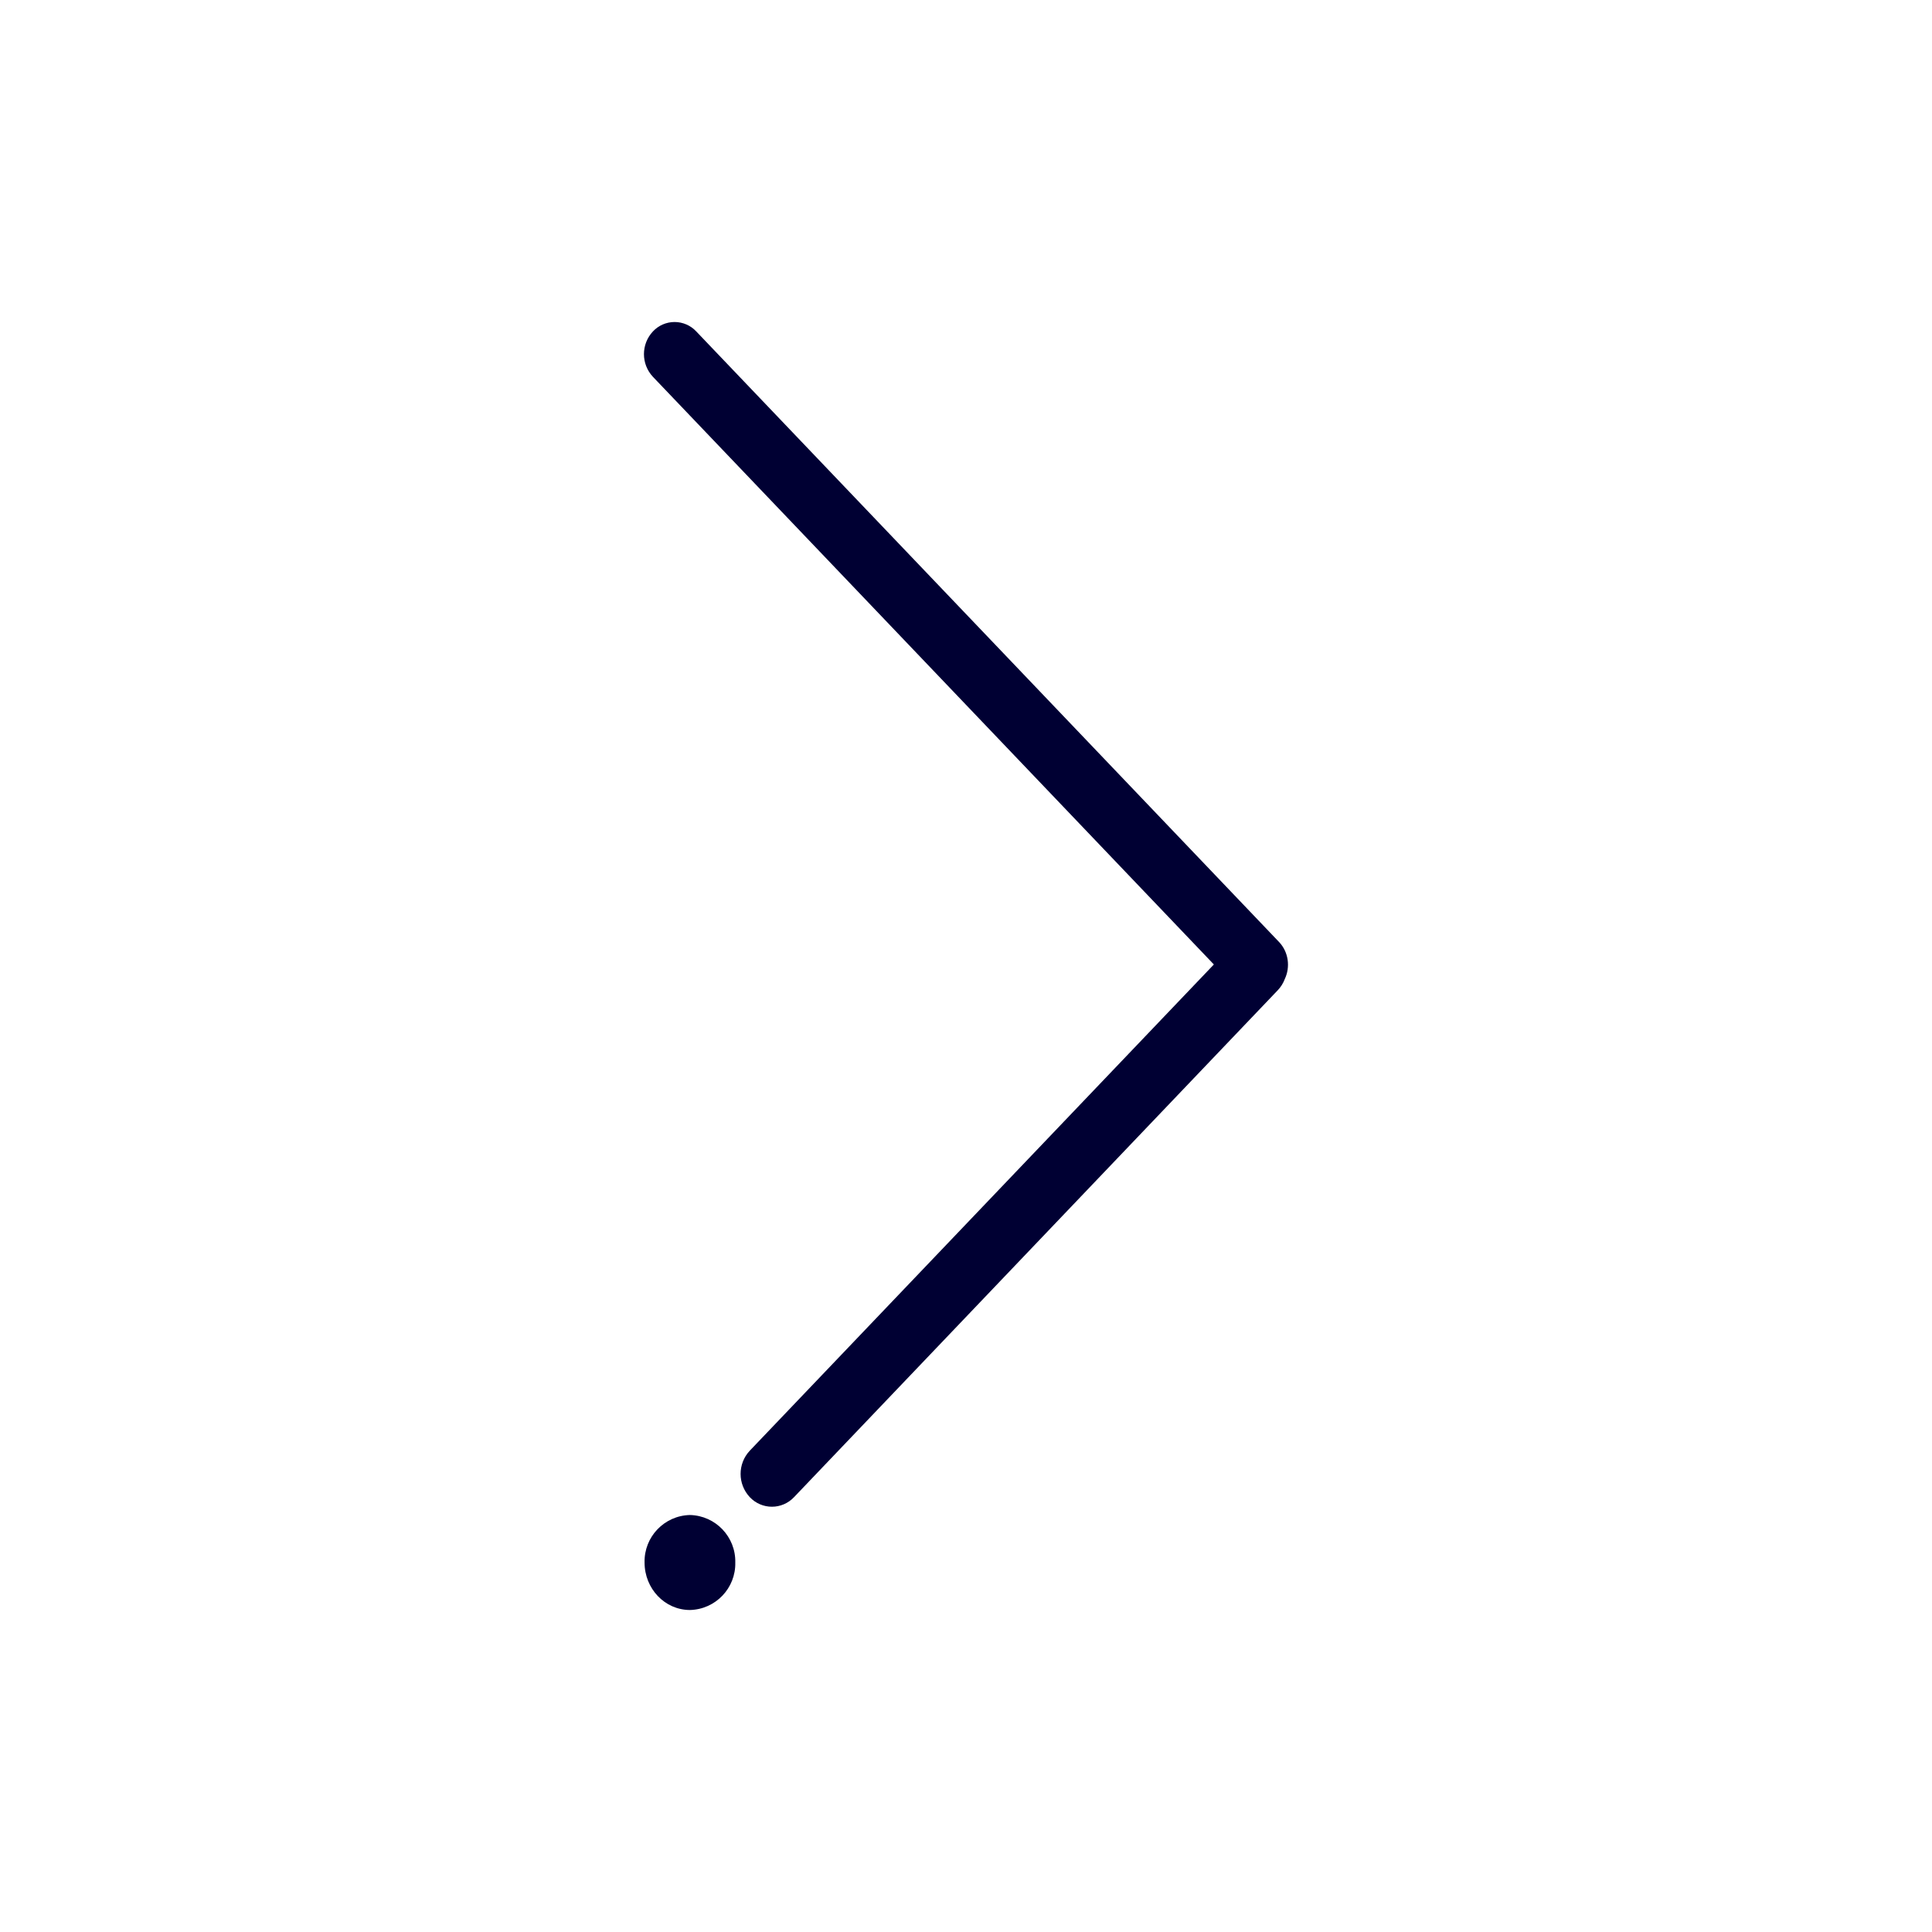
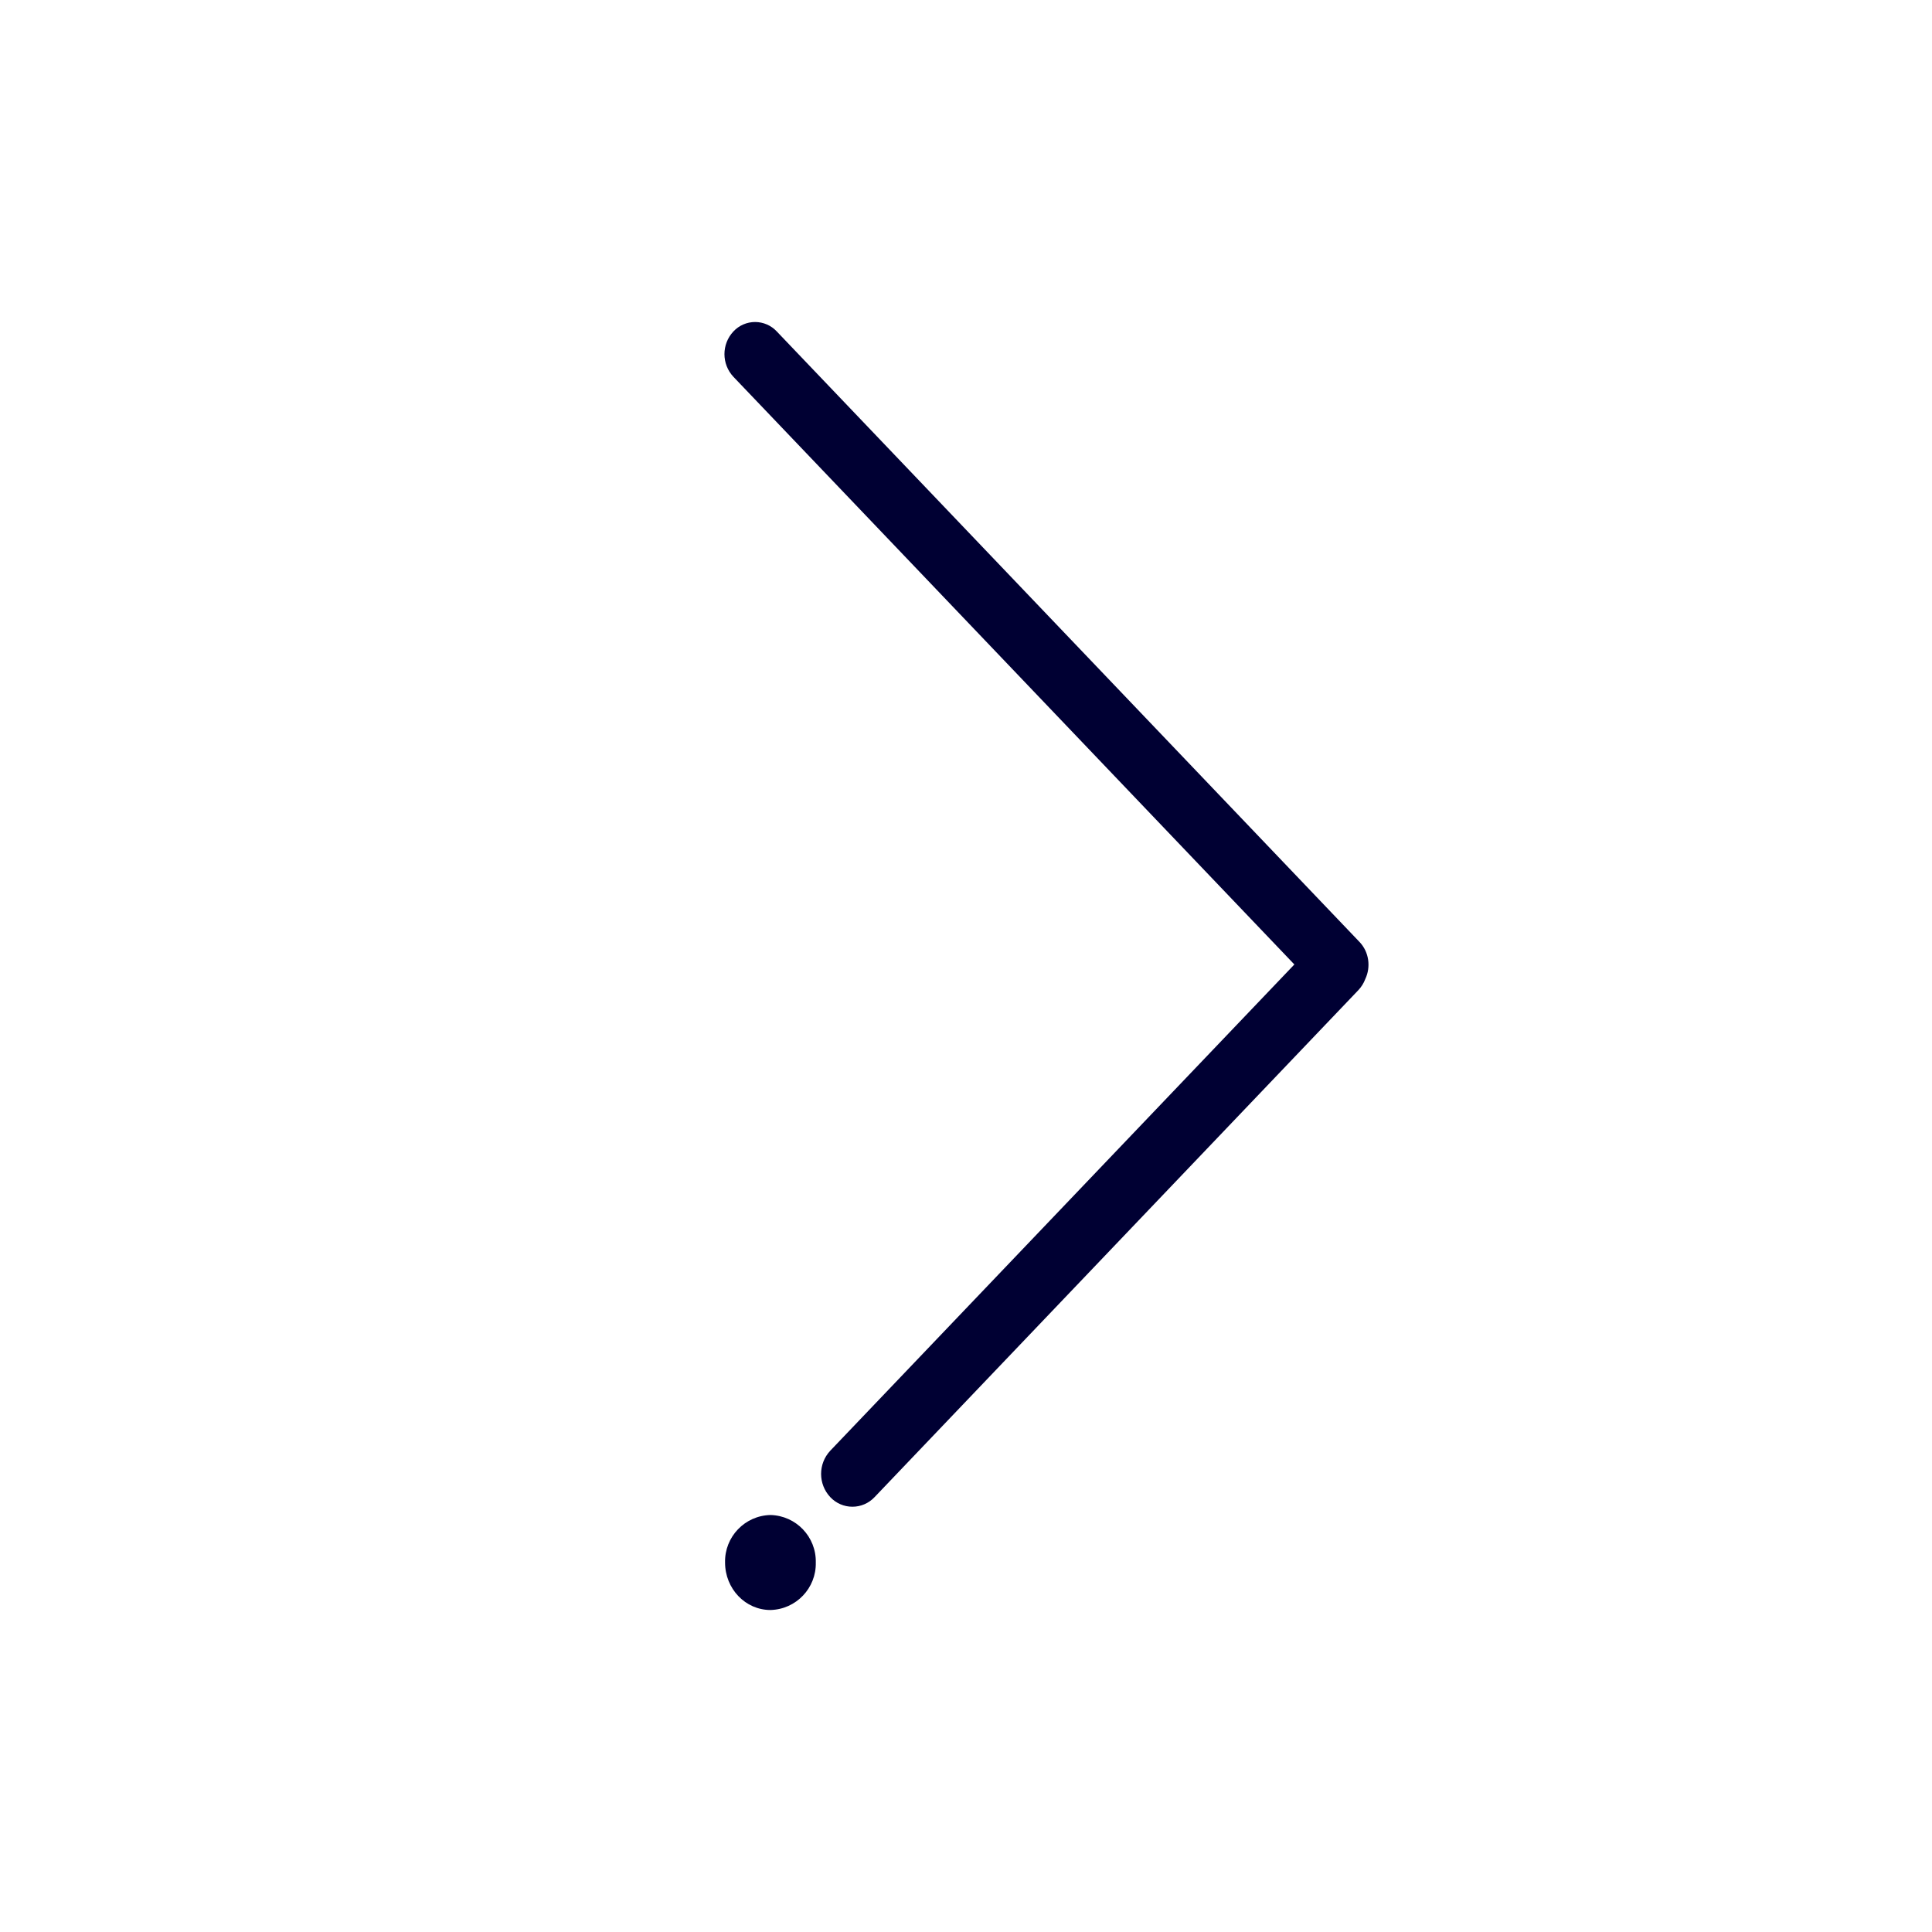
<svg xmlns="http://www.w3.org/2000/svg" width="24" height="24" fill="none">
-   <path fill="#003" d="M8.111 4.117a.368.368 0 0 1 .538 0l7.24 7.585c.118.124.142.31.071.46a.41.41 0 0 1-.088.14l-6.008 6.296a.377.377 0 0 1-.55 0 .422.422 0 0 1 0-.577l5.765-6.04-6.968-7.3a.412.412 0 0 1 0-.564ZM9.134 19.41a.577.577 0 0 0-.563-.59.577.577 0 0 0-.564.59c0 .326.252.59.564.59a.577.577 0 0 0 .563-.59Z" />
+   <path fill="#003" d="M9.111 4.117a.368.368 0 0 1 .538 0l7.24 7.585c.118.124.142.31.071.46a.41.41 0 0 1-.088.14l-6.008 6.296a.377.377 0 0 1-.55 0 .422.422 0 0 1 0-.577l5.765-6.04-6.968-7.3a.412.412 0 0 1 0-.564Zm1.023 15.293a.577.577 0 0 0-.563-.59.577.577 0 0 0-.564.59c0 .326.252.59.564.59a.577.577 0 0 0 .563-.59Z" />
</svg>
